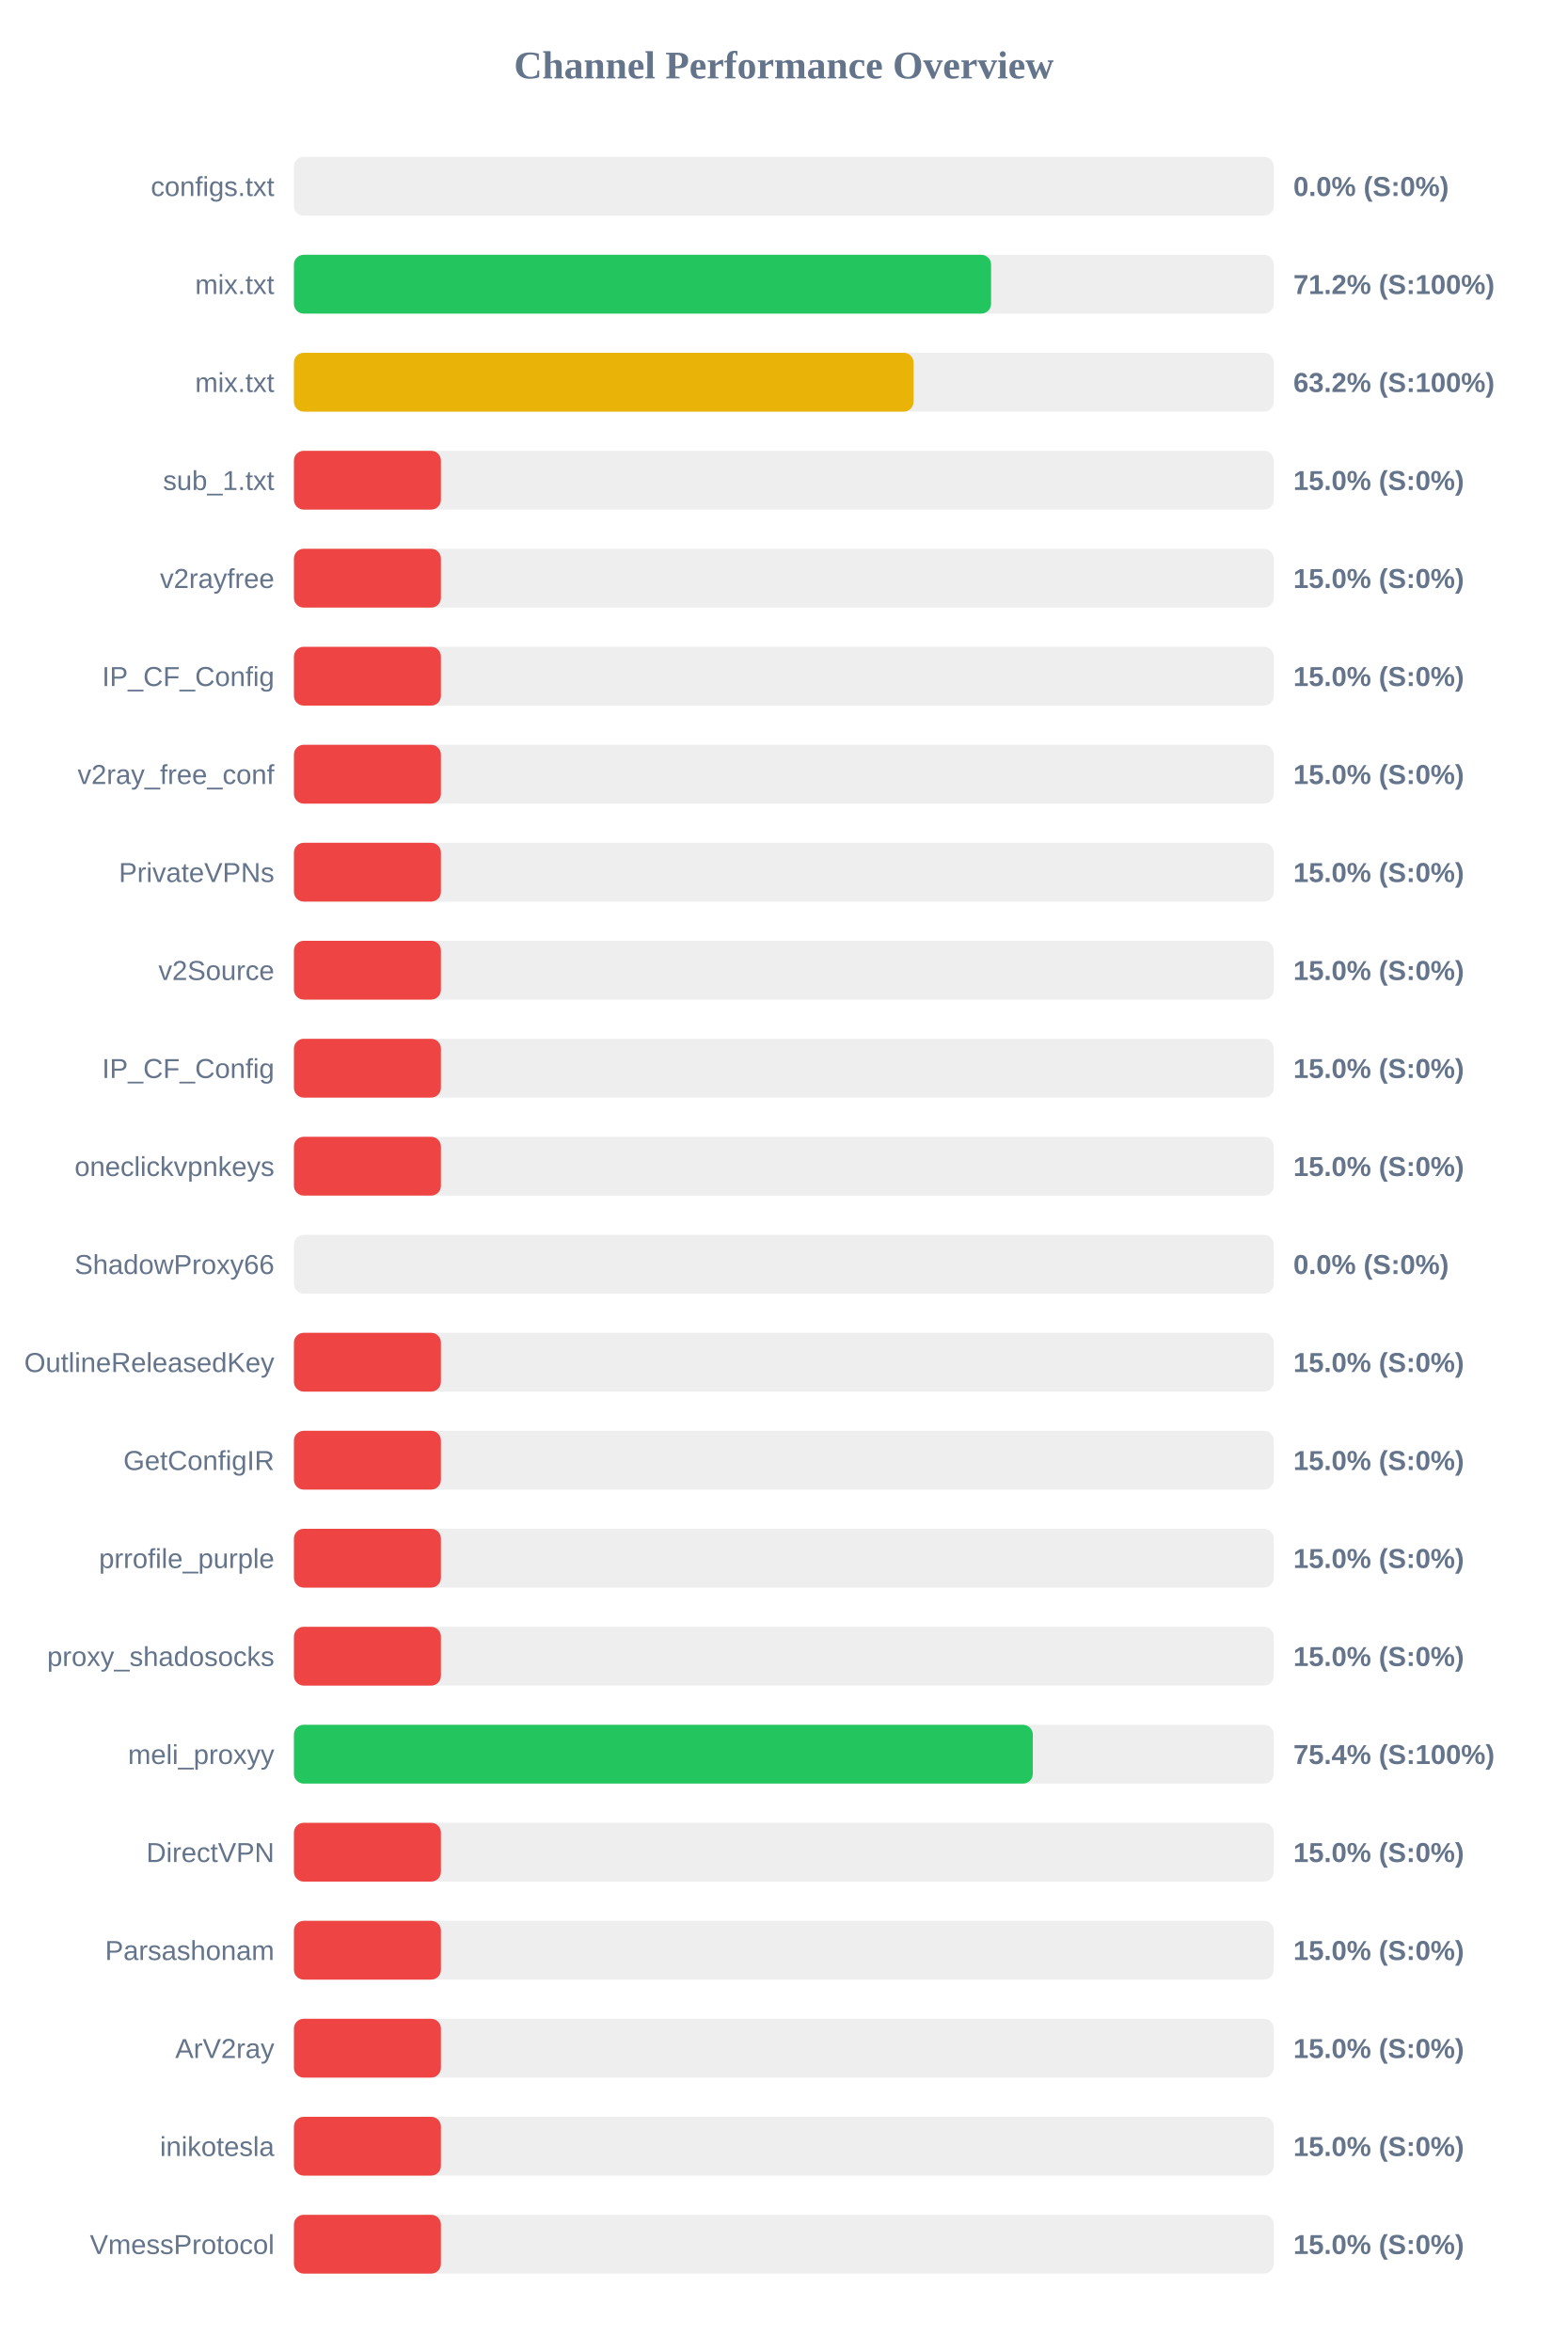
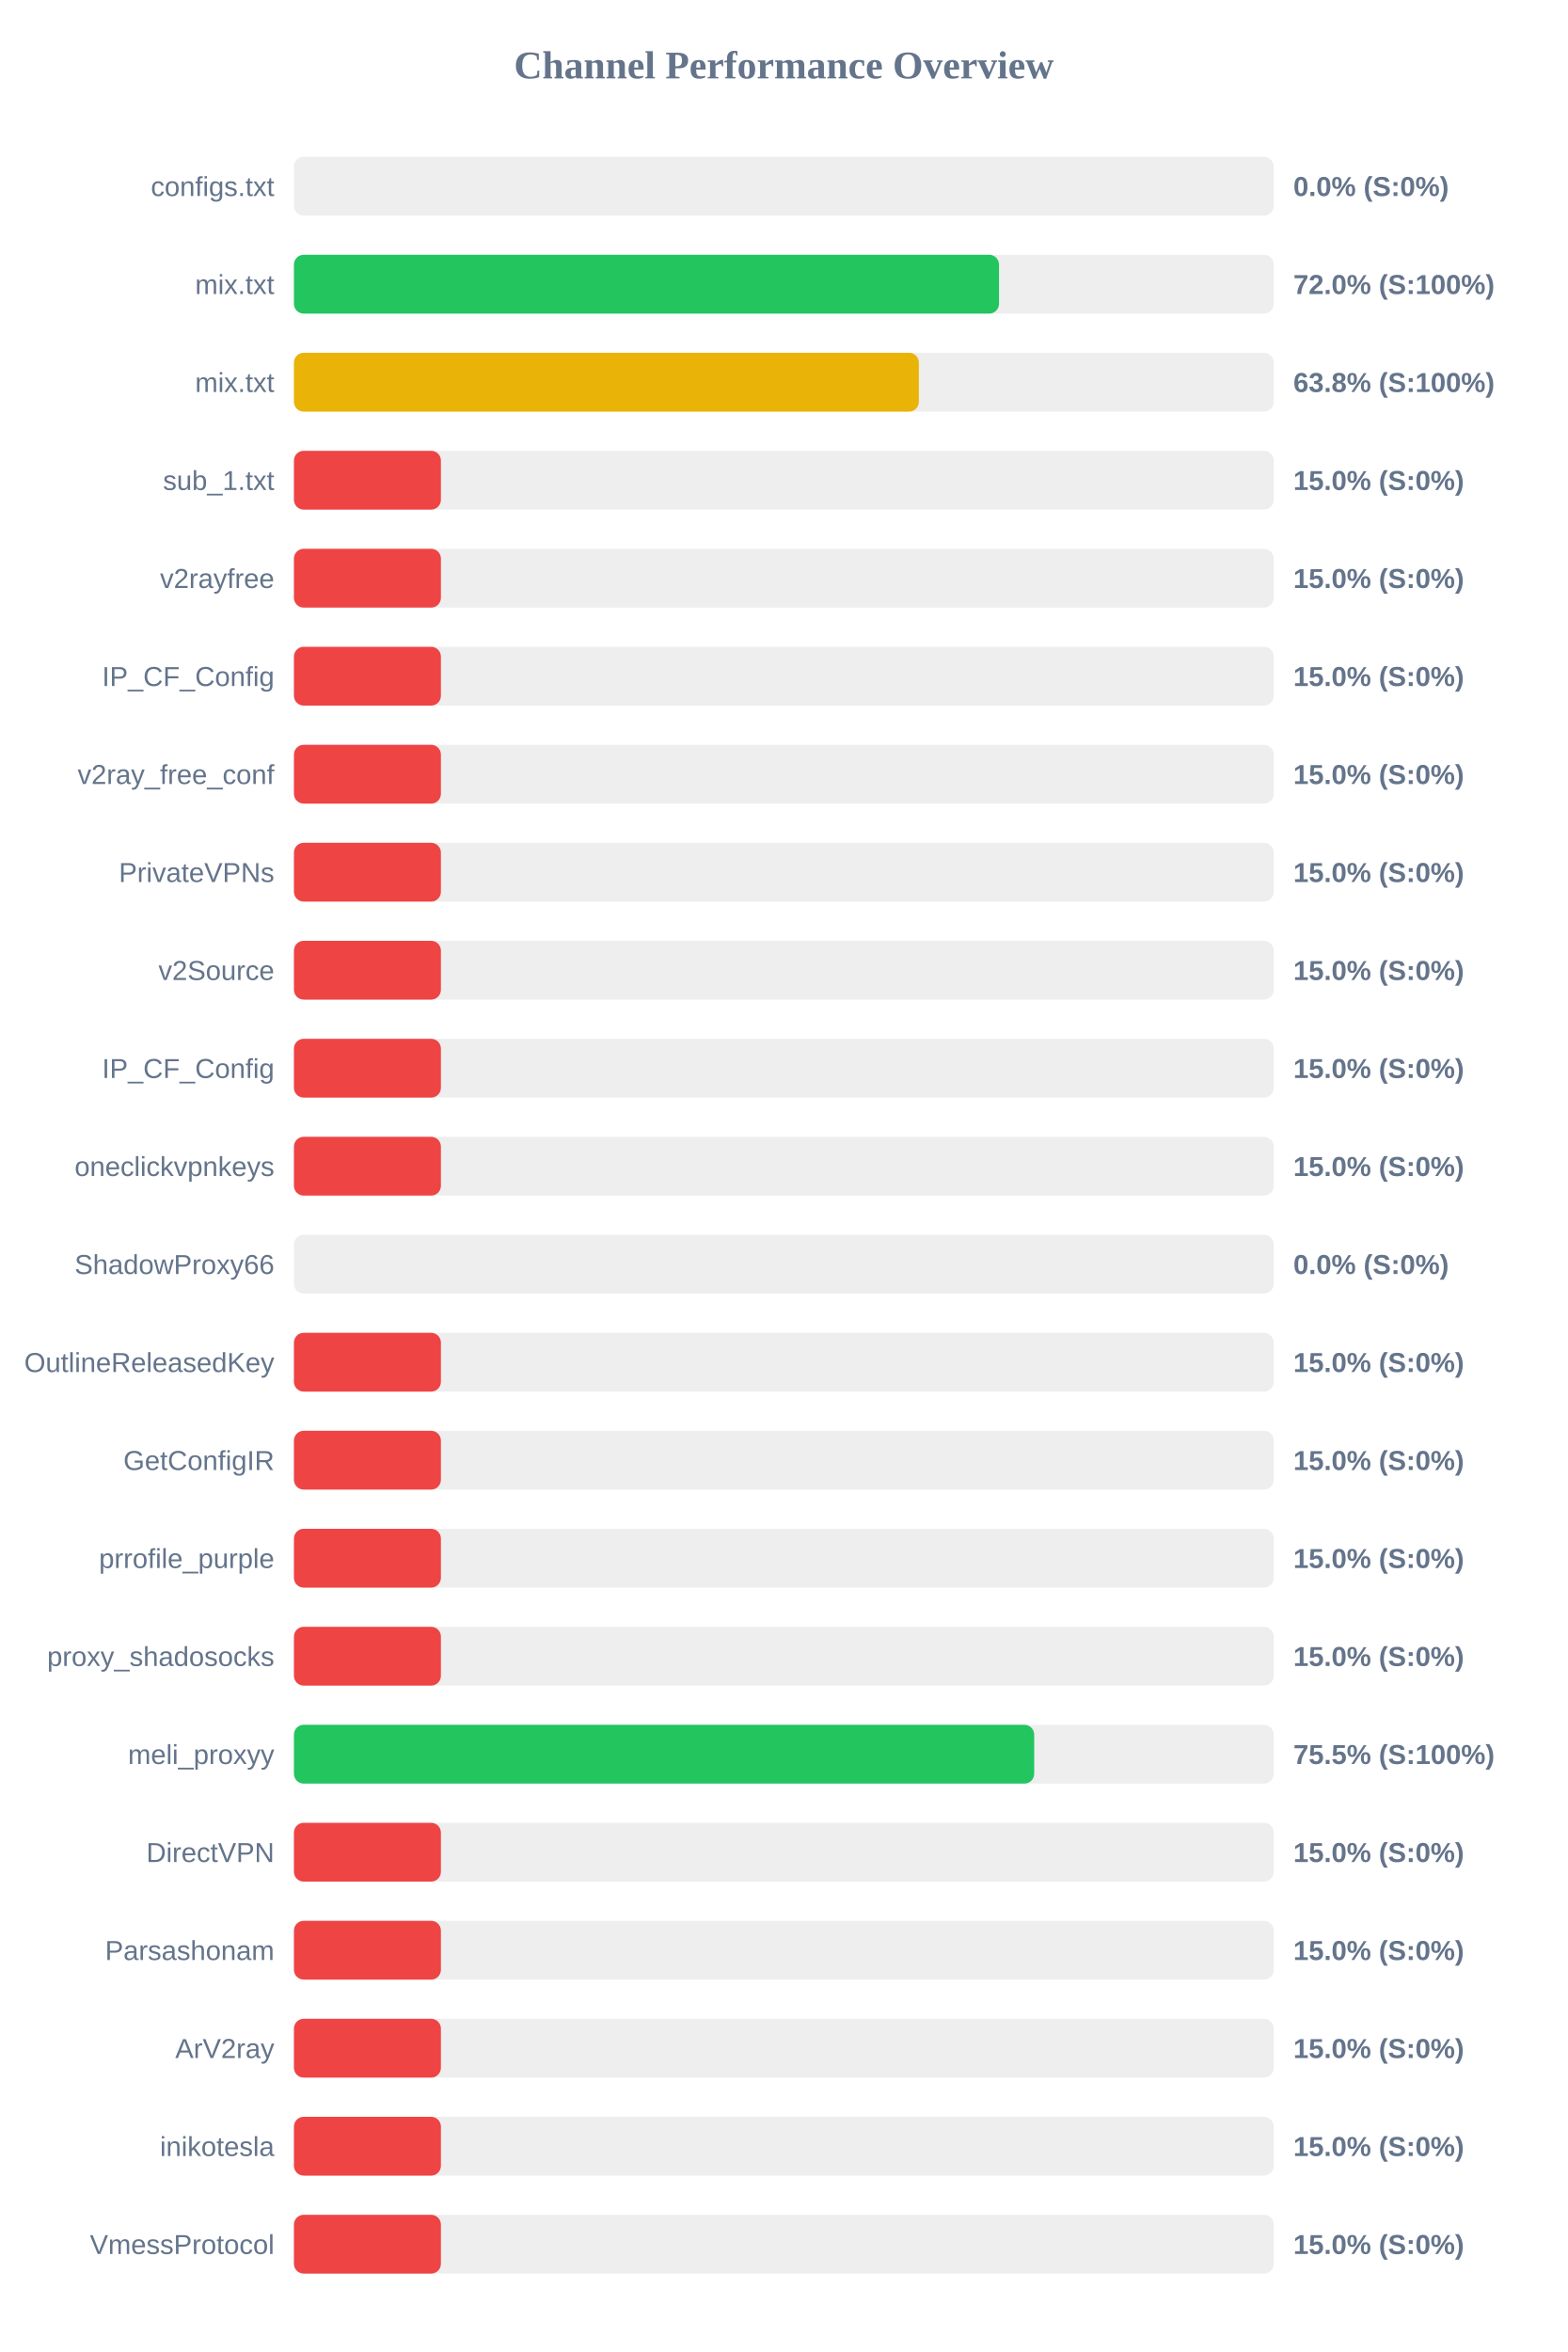
<svg xmlns="http://www.w3.org/2000/svg" width="800" height="1200" version="1.1">
  <style>
        .row { font: 14px Arial; fill: #64748b; }
        .score { font: bold 14px Arial; fill: #64748b; }
    </style>
  <text x="400" y="40" text-anchor="middle" font-size="20px" font-weight="bold" fill="#64748b">Channel Performance Overview</text>
  <rect x="150" y="80" width="500" height="30" fill="#eee" rx="5" />
  <rect x="150" y="80" width="0.0" height="30" fill="#ef4444" rx="5" />
  <text x="140" y="100" text-anchor="end" class="row">configs.txt</text>
  <text x="660" y="100" text-anchor="start" class="score">0.0% (S:0%)</text>
  <rect x="150" y="130" width="500" height="30" fill="#eee" rx="5" />
-   <rect x="150" y="130" width="355.75" height="30" fill="#22c55e" rx="5" />
+   <rect x="150" y="130" width="359.8" height="30" fill="#22c55e" rx="5" />
  <text x="140" y="150" text-anchor="end" class="row">mix.txt</text>
-   <text x="660" y="150" text-anchor="start" class="score">71.2% (S:100%)</text>
+   <text x="660" y="150" text-anchor="start" class="score">72.0% (S:100%)</text>
  <rect x="150" y="180" width="500" height="30" fill="#eee" rx="5" />
-   <rect x="150" y="180" width="316.2" height="30" fill="#eab308" rx="5" />
+   <rect x="150" y="180" width="318.9" height="30" fill="#eab308" rx="5" />
  <text x="140" y="200" text-anchor="end" class="row">mix.txt</text>
-   <text x="660" y="200" text-anchor="start" class="score">63.2% (S:100%)</text>
+   <text x="660" y="200" text-anchor="start" class="score">63.8% (S:100%)</text>
  <rect x="150" y="230" width="500" height="30" fill="#eee" rx="5" />
  <rect x="150" y="230" width="75.0" height="30" fill="#ef4444" rx="5" />
  <text x="140" y="250" text-anchor="end" class="row">sub_1.txt</text>
  <text x="660" y="250" text-anchor="start" class="score">15.0% (S:0%)</text>
  <rect x="150" y="280" width="500" height="30" fill="#eee" rx="5" />
  <rect x="150" y="280" width="75.0" height="30" fill="#ef4444" rx="5" />
  <text x="140" y="300" text-anchor="end" class="row">v2rayfree</text>
  <text x="660" y="300" text-anchor="start" class="score">15.0% (S:0%)</text>
  <rect x="150" y="330" width="500" height="30" fill="#eee" rx="5" />
  <rect x="150" y="330" width="75.0" height="30" fill="#ef4444" rx="5" />
  <text x="140" y="350" text-anchor="end" class="row">IP_CF_Config</text>
  <text x="660" y="350" text-anchor="start" class="score">15.0% (S:0%)</text>
  <rect x="150" y="380" width="500" height="30" fill="#eee" rx="5" />
  <rect x="150" y="380" width="75.0" height="30" fill="#ef4444" rx="5" />
  <text x="140" y="400" text-anchor="end" class="row">v2ray_free_conf</text>
  <text x="660" y="400" text-anchor="start" class="score">15.0% (S:0%)</text>
  <rect x="150" y="430" width="500" height="30" fill="#eee" rx="5" />
  <rect x="150" y="430" width="75.0" height="30" fill="#ef4444" rx="5" />
  <text x="140" y="450" text-anchor="end" class="row">PrivateVPNs</text>
  <text x="660" y="450" text-anchor="start" class="score">15.0% (S:0%)</text>
  <rect x="150" y="480" width="500" height="30" fill="#eee" rx="5" />
  <rect x="150" y="480" width="75.0" height="30" fill="#ef4444" rx="5" />
  <text x="140" y="500" text-anchor="end" class="row">v2Source</text>
  <text x="660" y="500" text-anchor="start" class="score">15.0% (S:0%)</text>
  <rect x="150" y="530" width="500" height="30" fill="#eee" rx="5" />
  <rect x="150" y="530" width="75.0" height="30" fill="#ef4444" rx="5" />
  <text x="140" y="550" text-anchor="end" class="row">IP_CF_Config</text>
  <text x="660" y="550" text-anchor="start" class="score">15.0% (S:0%)</text>
  <rect x="150" y="580" width="500" height="30" fill="#eee" rx="5" />
  <rect x="150" y="580" width="75.0" height="30" fill="#ef4444" rx="5" />
  <text x="140" y="600" text-anchor="end" class="row">oneclickvpnkeys</text>
  <text x="660" y="600" text-anchor="start" class="score">15.0% (S:0%)</text>
  <rect x="150" y="630" width="500" height="30" fill="#eee" rx="5" />
  <rect x="150" y="630" width="0.0" height="30" fill="#ef4444" rx="5" />
  <text x="140" y="650" text-anchor="end" class="row">ShadowProxy66</text>
  <text x="660" y="650" text-anchor="start" class="score">0.0% (S:0%)</text>
  <rect x="150" y="680" width="500" height="30" fill="#eee" rx="5" />
  <rect x="150" y="680" width="75.0" height="30" fill="#ef4444" rx="5" />
  <text x="140" y="700" text-anchor="end" class="row">OutlineReleasedKey</text>
  <text x="660" y="700" text-anchor="start" class="score">15.0% (S:0%)</text>
  <rect x="150" y="730" width="500" height="30" fill="#eee" rx="5" />
  <rect x="150" y="730" width="75.0" height="30" fill="#ef4444" rx="5" />
  <text x="140" y="750" text-anchor="end" class="row">GetConfigIR</text>
  <text x="660" y="750" text-anchor="start" class="score">15.0% (S:0%)</text>
  <rect x="150" y="780" width="500" height="30" fill="#eee" rx="5" />
  <rect x="150" y="780" width="75.0" height="30" fill="#ef4444" rx="5" />
  <text x="140" y="800" text-anchor="end" class="row">prrofile_purple</text>
  <text x="660" y="800" text-anchor="start" class="score">15.0% (S:0%)</text>
  <rect x="150" y="830" width="500" height="30" fill="#eee" rx="5" />
  <rect x="150" y="830" width="75.0" height="30" fill="#ef4444" rx="5" />
  <text x="140" y="850" text-anchor="end" class="row">proxy_shadosocks</text>
  <text x="660" y="850" text-anchor="start" class="score">15.0% (S:0%)</text>
  <rect x="150" y="880" width="500" height="30" fill="#eee" rx="5" />
-   <rect x="150" y="880" width="377.05" height="30" fill="#22c55e" rx="5" />
+   <rect x="150" y="880" width="377.75" height="30" fill="#22c55e" rx="5" />
  <text x="140" y="900" text-anchor="end" class="row">meli_proxyy</text>
-   <text x="660" y="900" text-anchor="start" class="score">75.4% (S:100%)</text>
+   <text x="660" y="900" text-anchor="start" class="score">75.5% (S:100%)</text>
  <rect x="150" y="930" width="500" height="30" fill="#eee" rx="5" />
  <rect x="150" y="930" width="75.0" height="30" fill="#ef4444" rx="5" />
  <text x="140" y="950" text-anchor="end" class="row">DirectVPN</text>
  <text x="660" y="950" text-anchor="start" class="score">15.0% (S:0%)</text>
  <rect x="150" y="980" width="500" height="30" fill="#eee" rx="5" />
  <rect x="150" y="980" width="75.0" height="30" fill="#ef4444" rx="5" />
  <text x="140" y="1000" text-anchor="end" class="row">Parsashonam</text>
  <text x="660" y="1000" text-anchor="start" class="score">15.0% (S:0%)</text>
  <rect x="150" y="1030" width="500" height="30" fill="#eee" rx="5" />
  <rect x="150" y="1030" width="75.0" height="30" fill="#ef4444" rx="5" />
  <text x="140" y="1050" text-anchor="end" class="row">ArV2ray</text>
  <text x="660" y="1050" text-anchor="start" class="score">15.0% (S:0%)</text>
  <rect x="150" y="1080" width="500" height="30" fill="#eee" rx="5" />
  <rect x="150" y="1080" width="75.0" height="30" fill="#ef4444" rx="5" />
  <text x="140" y="1100" text-anchor="end" class="row">inikotesla</text>
  <text x="660" y="1100" text-anchor="start" class="score">15.0% (S:0%)</text>
  <rect x="150" y="1130" width="500" height="30" fill="#eee" rx="5" />
  <rect x="150" y="1130" width="75.0" height="30" fill="#ef4444" rx="5" />
  <text x="140" y="1150" text-anchor="end" class="row">VmessProtocol</text>
  <text x="660" y="1150" text-anchor="start" class="score">15.0% (S:0%)</text>
</svg>
